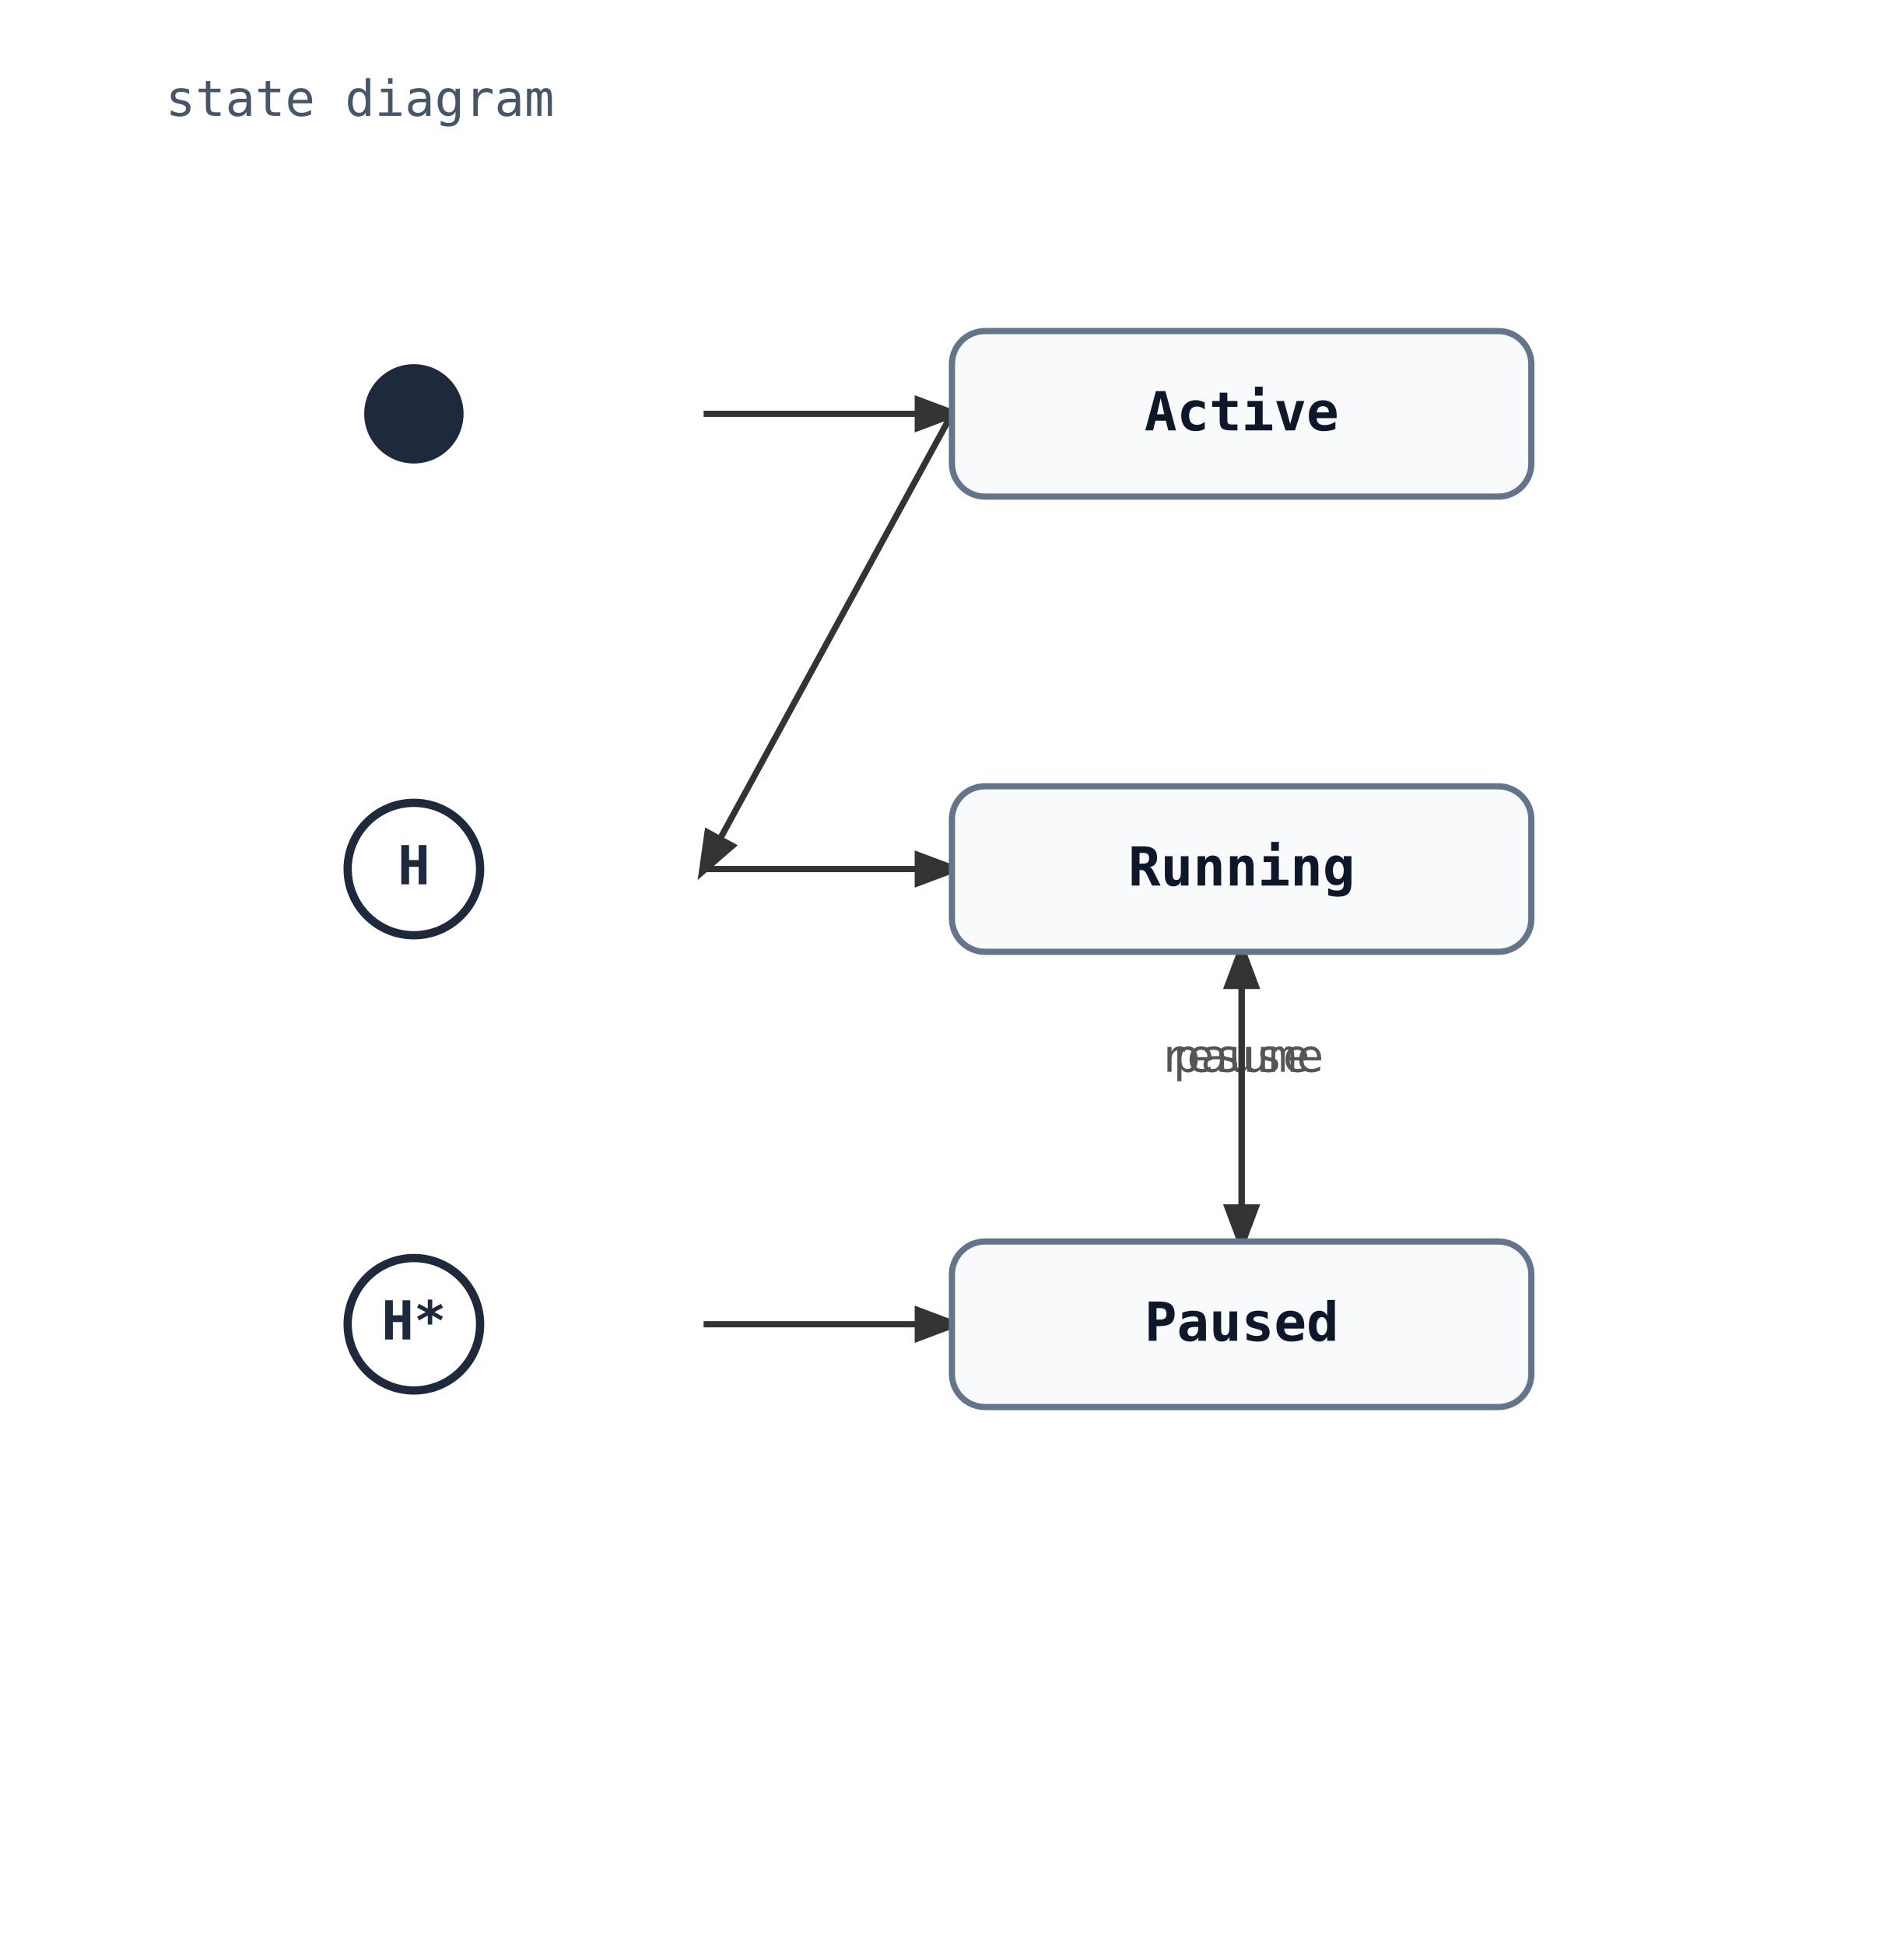
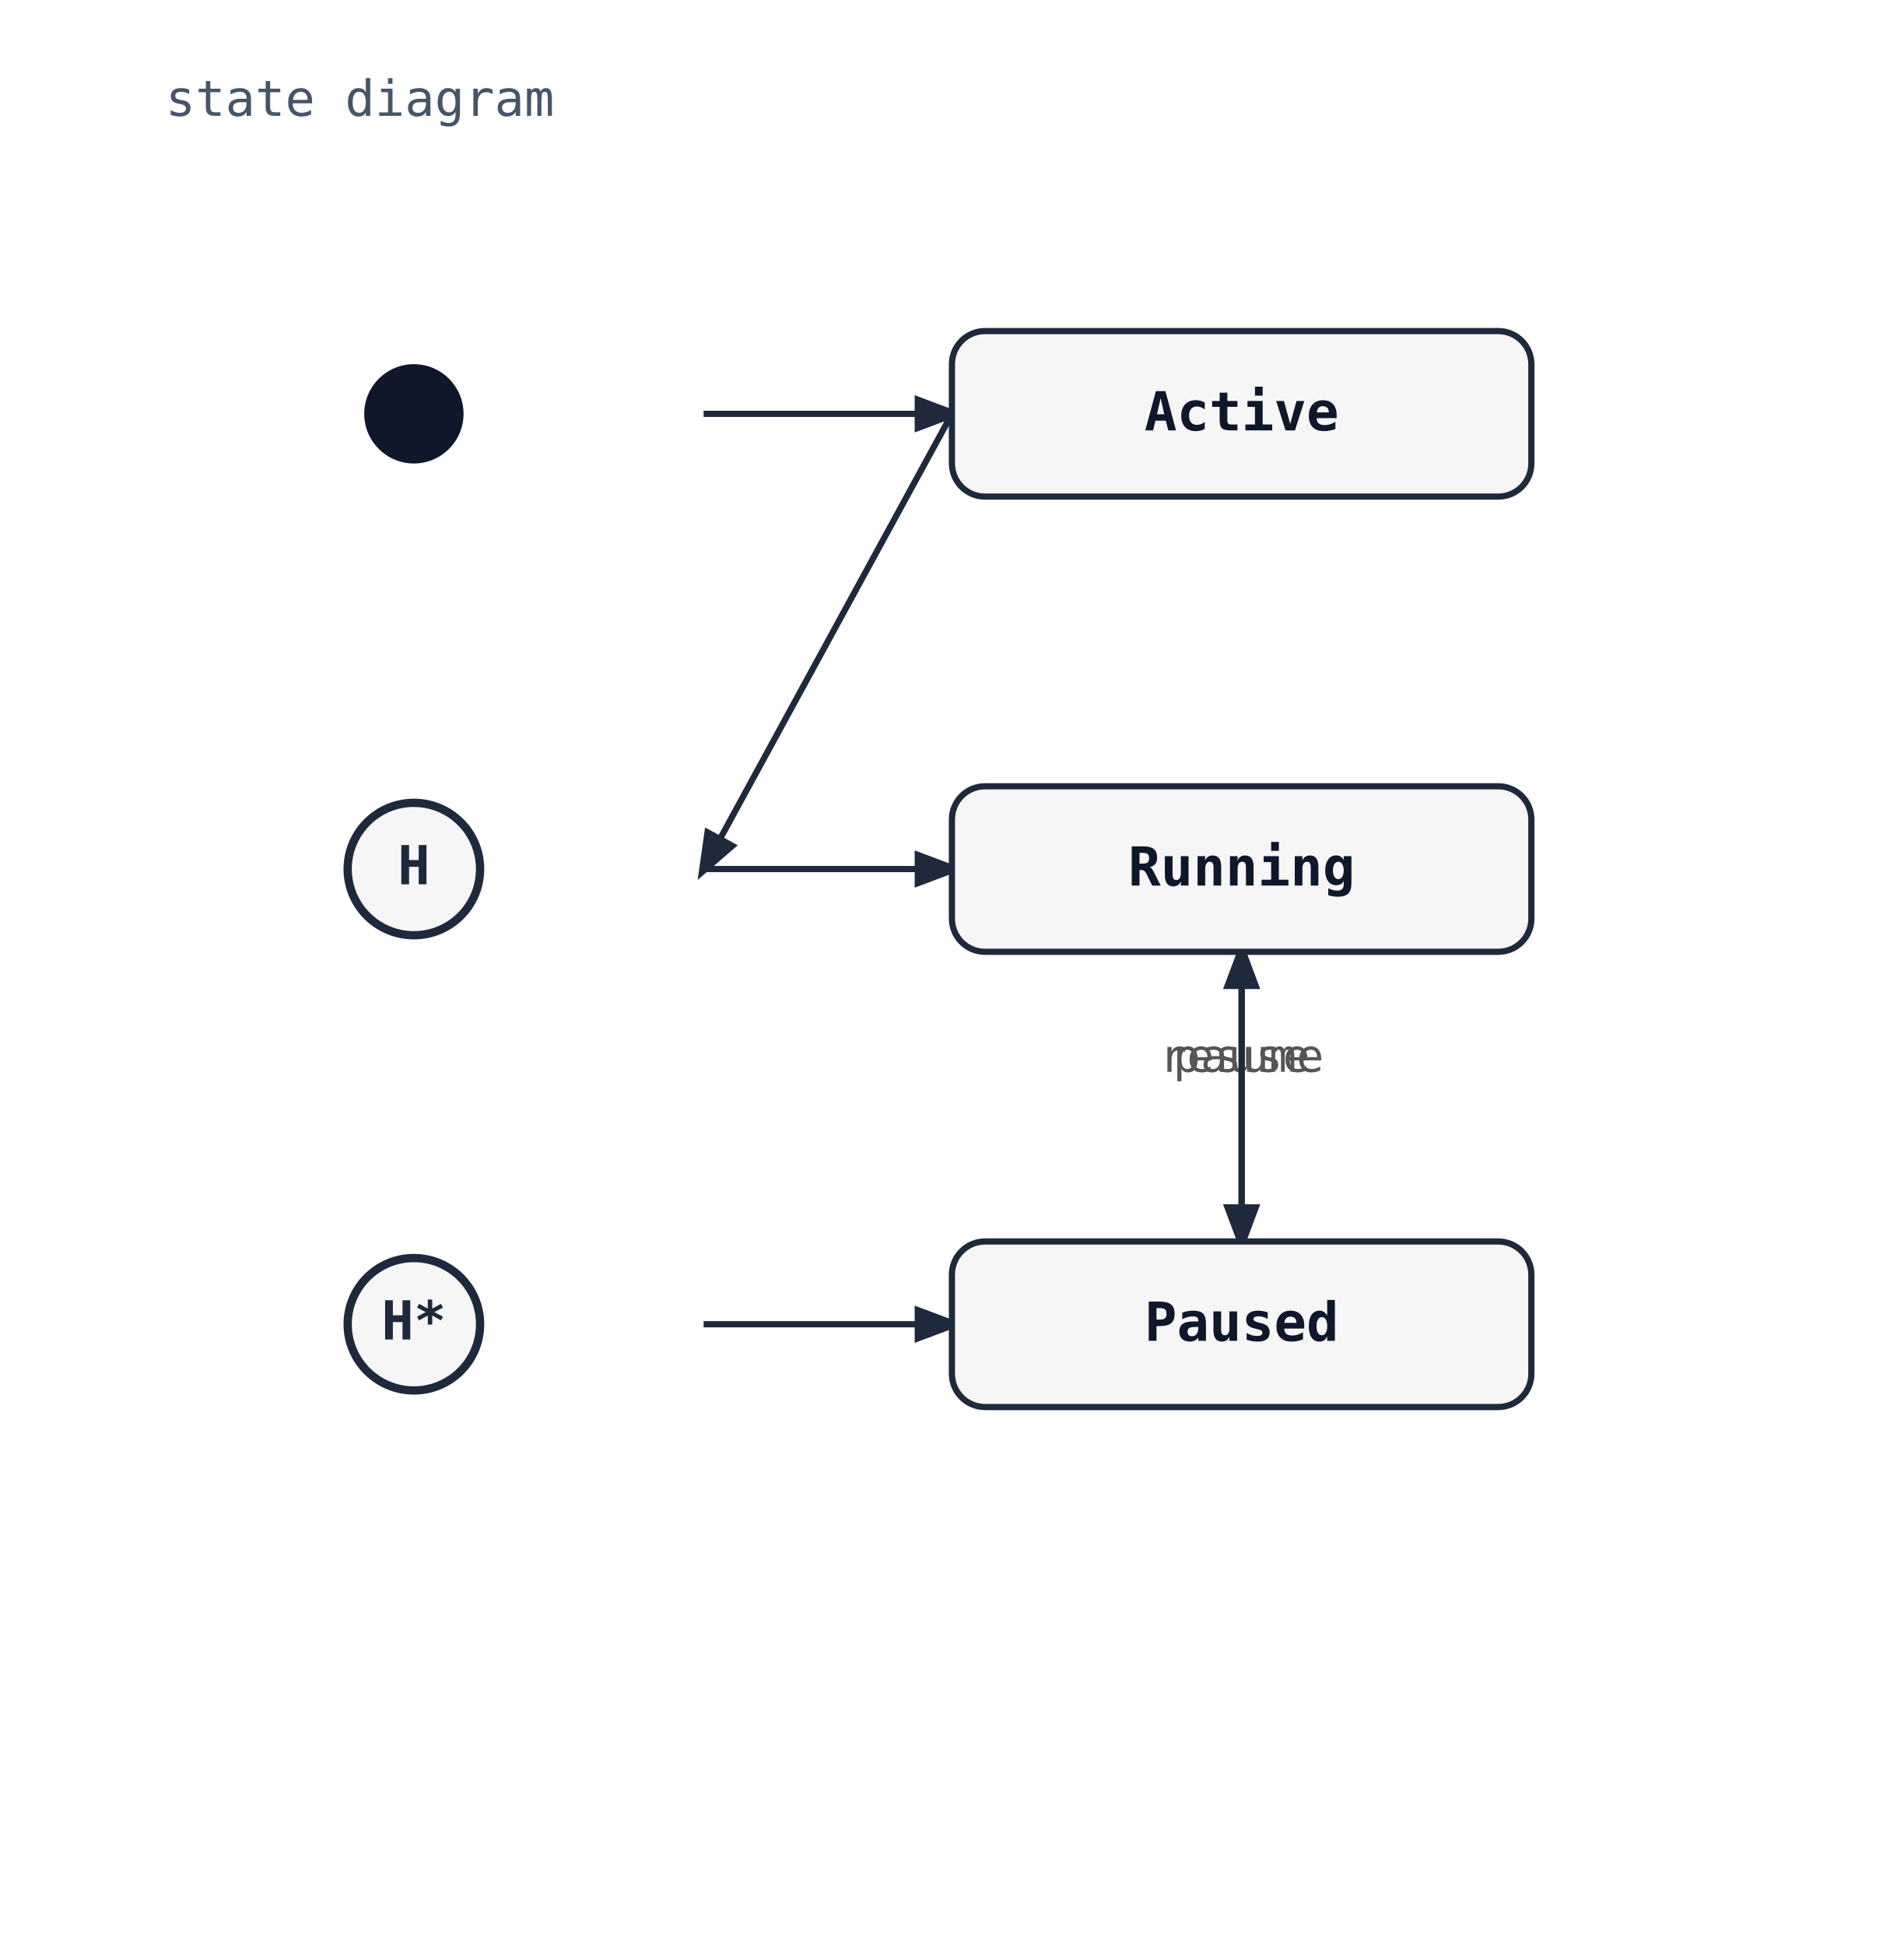
<svg xmlns="http://www.w3.org/2000/svg" width="460" height="470" viewBox="0 0 460 470">
  <rect width="100%" height="100%" fill="white" />
  <defs>
    <marker id="arrow" markerWidth="8" markerHeight="8" refX="6" refY="3" orient="auto">
-       <path d="M0,0 L0,6 L8,3 z" fill="#333" />
+       <path d="M0,0 L0,6 L8,3 z" fill="#1e293b" />
    </marker>
  </defs>
  <text x="40" y="28" font-family="monospace" font-size="12" fill="#475569">state diagram</text>
-   <line x1="170" y1="100" x2="230" y2="100" stroke="#333" stroke-width="1.5" marker-end="url(#arrow)" />
-   <line x1="230" y1="100" x2="170" y2="210" stroke="#333" stroke-width="1.5" marker-end="url(#arrow)" />
-   <line x1="170" y1="210" x2="230" y2="210" stroke="#333" stroke-width="1.5" marker-end="url(#arrow)" />
-   <line x1="170" y1="320" x2="230" y2="320" stroke="#333" stroke-width="1.5" marker-end="url(#arrow)" />
-   <line x1="300" y1="230" x2="300" y2="300" stroke="#333" stroke-width="1.5" marker-end="url(#arrow)" />
+   <line x1="170" y1="100" x2="230" y2="100" stroke="#1e293b" stroke-width="1.5" marker-end="url(#arrow)" />
+   <line x1="230" y1="100" x2="170" y2="210" stroke="#1e293b" stroke-width="1.5" marker-end="url(#arrow)" />
+   <line x1="170" y1="210" x2="230" y2="210" stroke="#1e293b" stroke-width="1.5" marker-end="url(#arrow)" />
+   <line x1="170" y1="320" x2="230" y2="320" stroke="#1e293b" stroke-width="1.5" marker-end="url(#arrow)" />
+   <line x1="300" y1="230" x2="300" y2="300" stroke="#1e293b" stroke-width="1.5" marker-end="url(#arrow)" />
  <text x="300" y="259" font-family="monospace" font-size="11" fill="#555" text-anchor="middle">pause</text>
-   <line x1="300" y1="300" x2="300" y2="230" stroke="#333" stroke-width="1.5" marker-end="url(#arrow)" />
+   <line x1="300" y1="300" x2="300" y2="230" stroke="#1e293b" stroke-width="1.5" marker-end="url(#arrow)" />
  <text x="300" y="259" font-family="monospace" font-size="11" fill="#555" text-anchor="middle">resume</text>
-   <circle cx="100" cy="100" r="12" fill="#1e293b" />
-   <rect x="230" y="80" width="140" height="40" rx="8" ry="8" fill="#f8fafc" stroke="#64748b" stroke-width="1.5" />
+   <circle cx="100" cy="100" r="12" fill="#0f172a" />
+   <rect x="230" y="80" width="140" height="40" rx="8" ry="8" fill="#f6f6f6" stroke="#1e293b" stroke-width="1.5" />
  <text x="300" y="104" font-family="monospace" font-size="13" font-weight="600" text-anchor="middle" fill="#0f172a">Active</text>
-   <circle cx="100" cy="210" r="16" fill="white" stroke="#1e293b" stroke-width="2" />
+   <circle cx="100" cy="210" r="16" fill="#f6f6f6" stroke="#1e293b" stroke-width="2" />
  <text x="100" y="210" font-family="monospace" font-size="13" font-weight="600" text-anchor="middle" dominant-baseline="middle" fill="#1e293b">H</text>
-   <rect x="230" y="190" width="140" height="40" rx="8" ry="8" fill="#f8fafc" stroke="#64748b" stroke-width="1.5" />
+   <rect x="230" y="190" width="140" height="40" rx="8" ry="8" fill="#f6f6f6" stroke="#1e293b" stroke-width="1.5" />
  <text x="300" y="214" font-family="monospace" font-size="13" font-weight="600" text-anchor="middle" fill="#0f172a">Running</text>
-   <circle cx="100" cy="320" r="16" fill="white" stroke="#1e293b" stroke-width="2" />
+   <circle cx="100" cy="320" r="16" fill="#f6f6f6" stroke="#1e293b" stroke-width="2" />
  <text x="100" y="320" font-family="monospace" font-size="13" font-weight="600" text-anchor="middle" dominant-baseline="middle" fill="#1e293b">H*</text>
-   <rect x="230" y="300" width="140" height="40" rx="8" ry="8" fill="#f8fafc" stroke="#64748b" stroke-width="1.5" />
+   <rect x="230" y="300" width="140" height="40" rx="8" ry="8" fill="#f6f6f6" stroke="#1e293b" stroke-width="1.5" />
  <text x="300" y="324" font-family="monospace" font-size="13" font-weight="600" text-anchor="middle" fill="#0f172a">Paused</text>
</svg>
